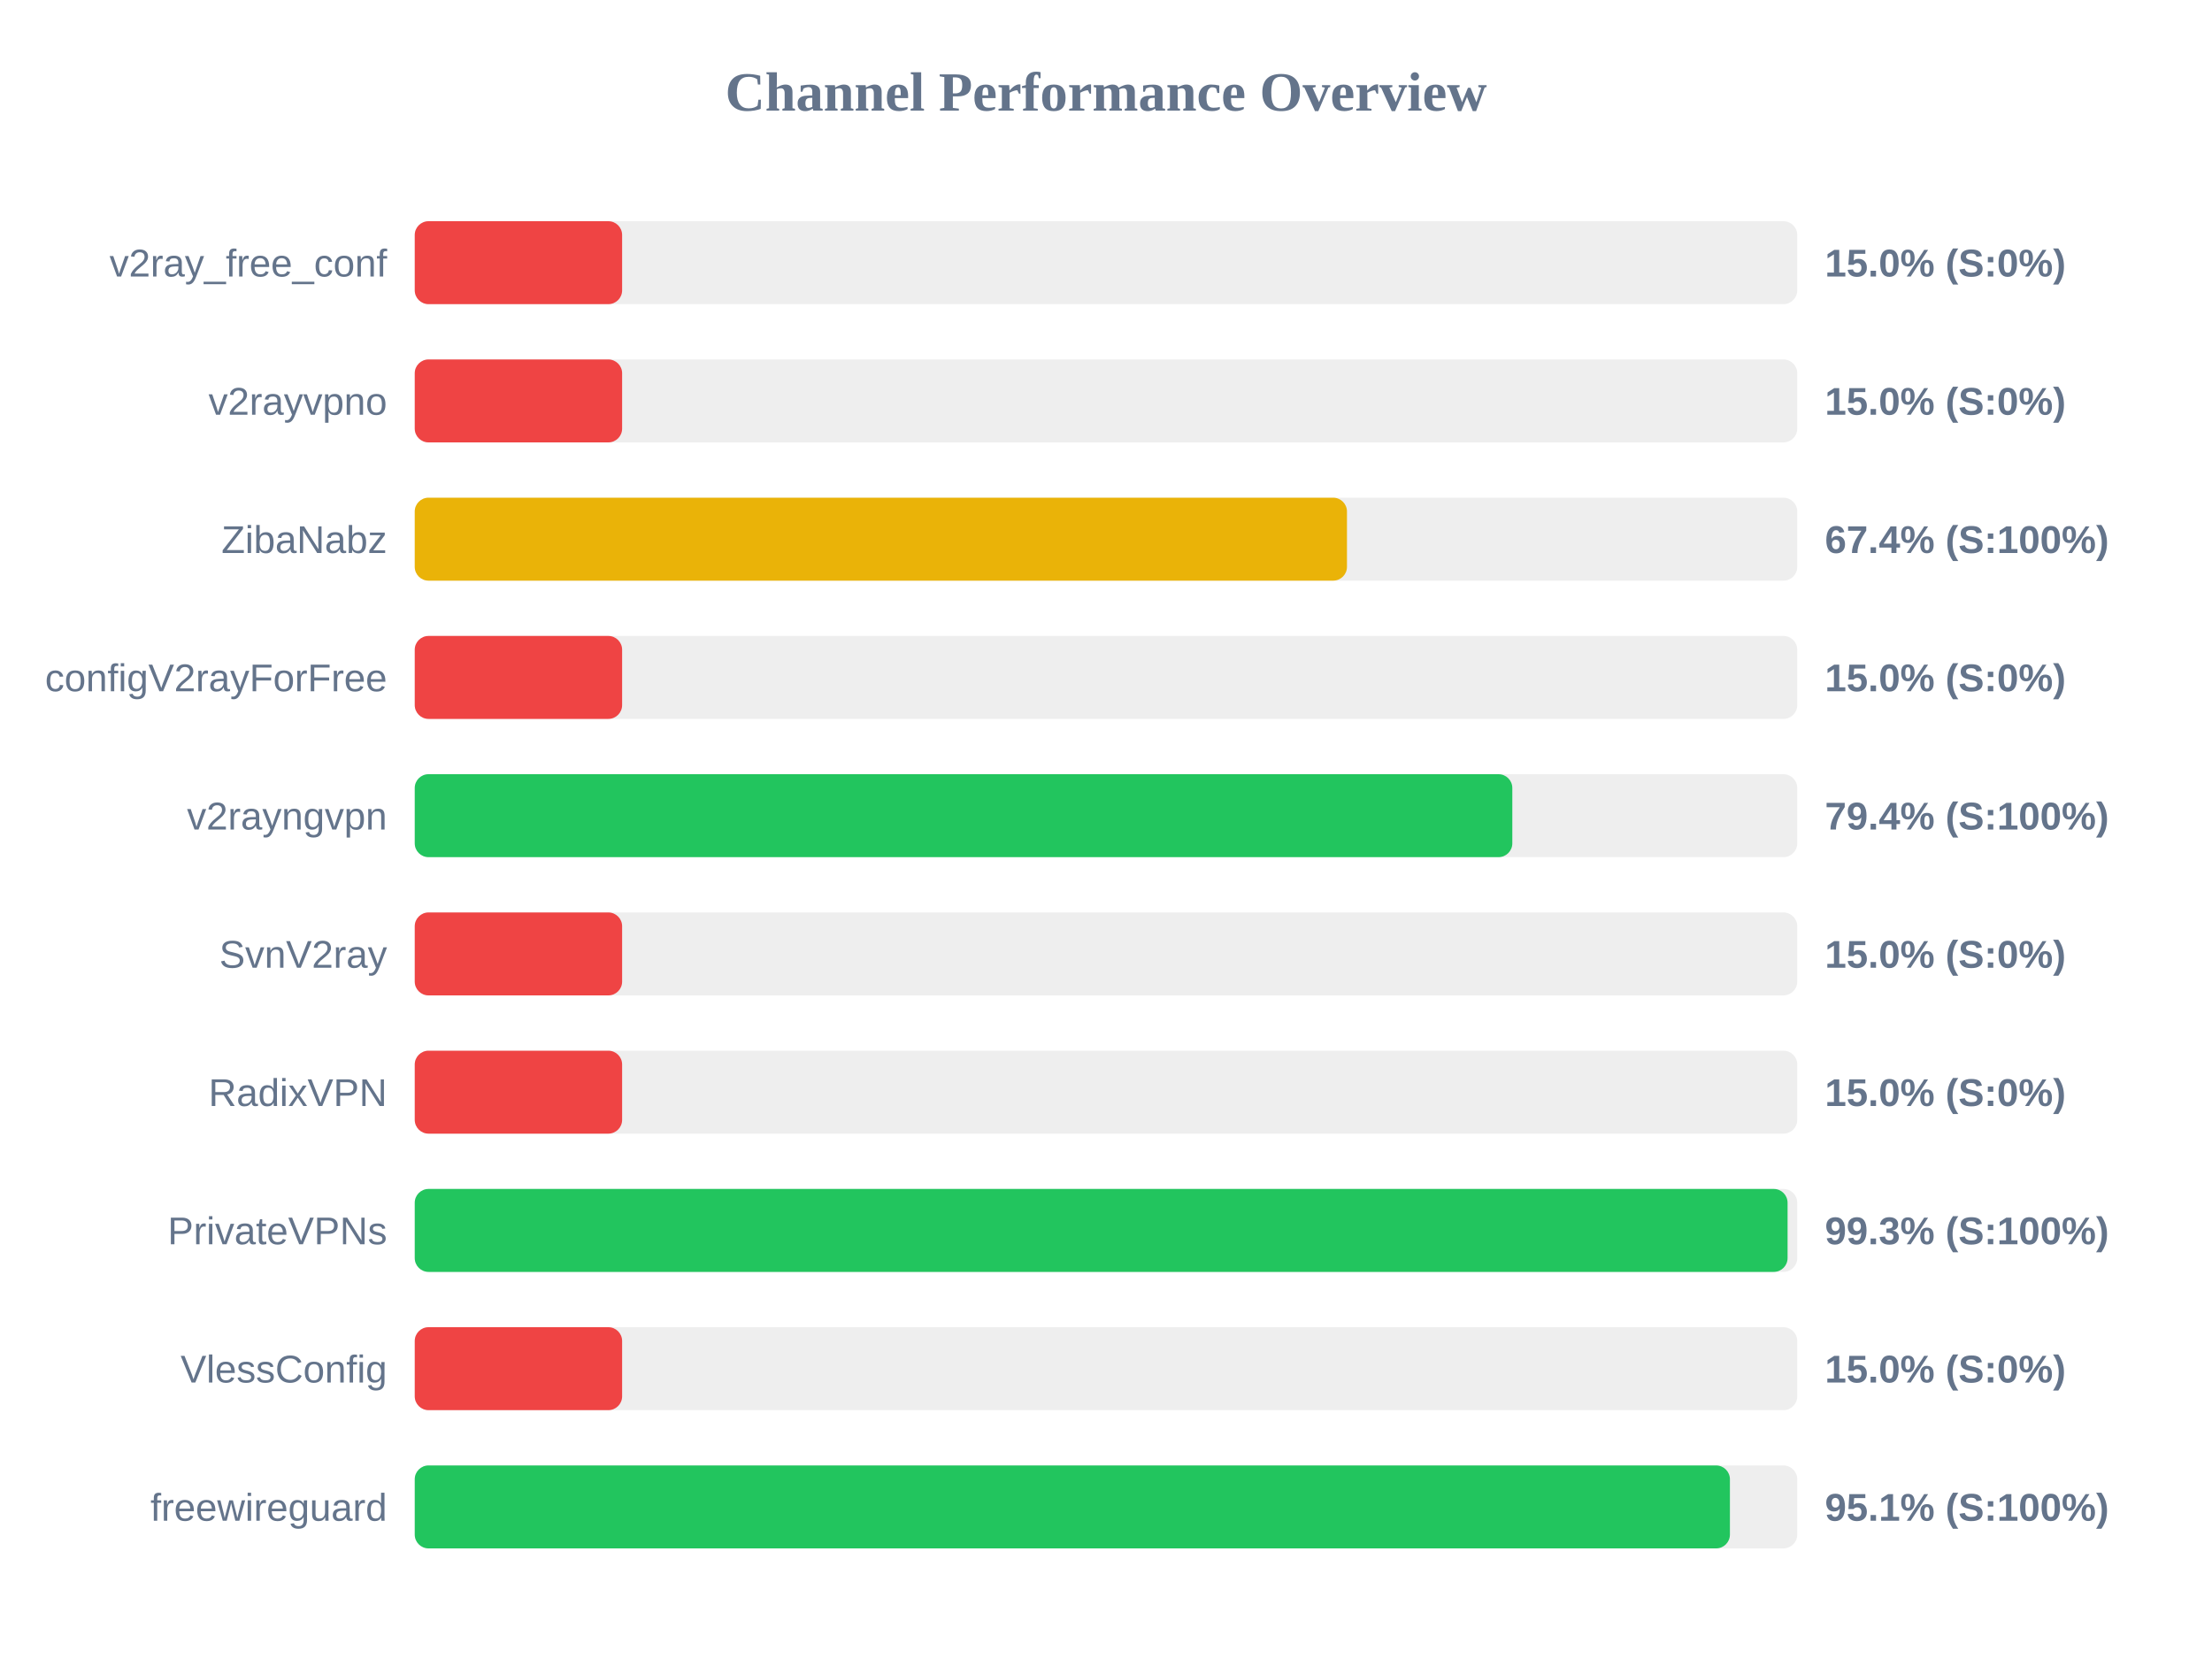
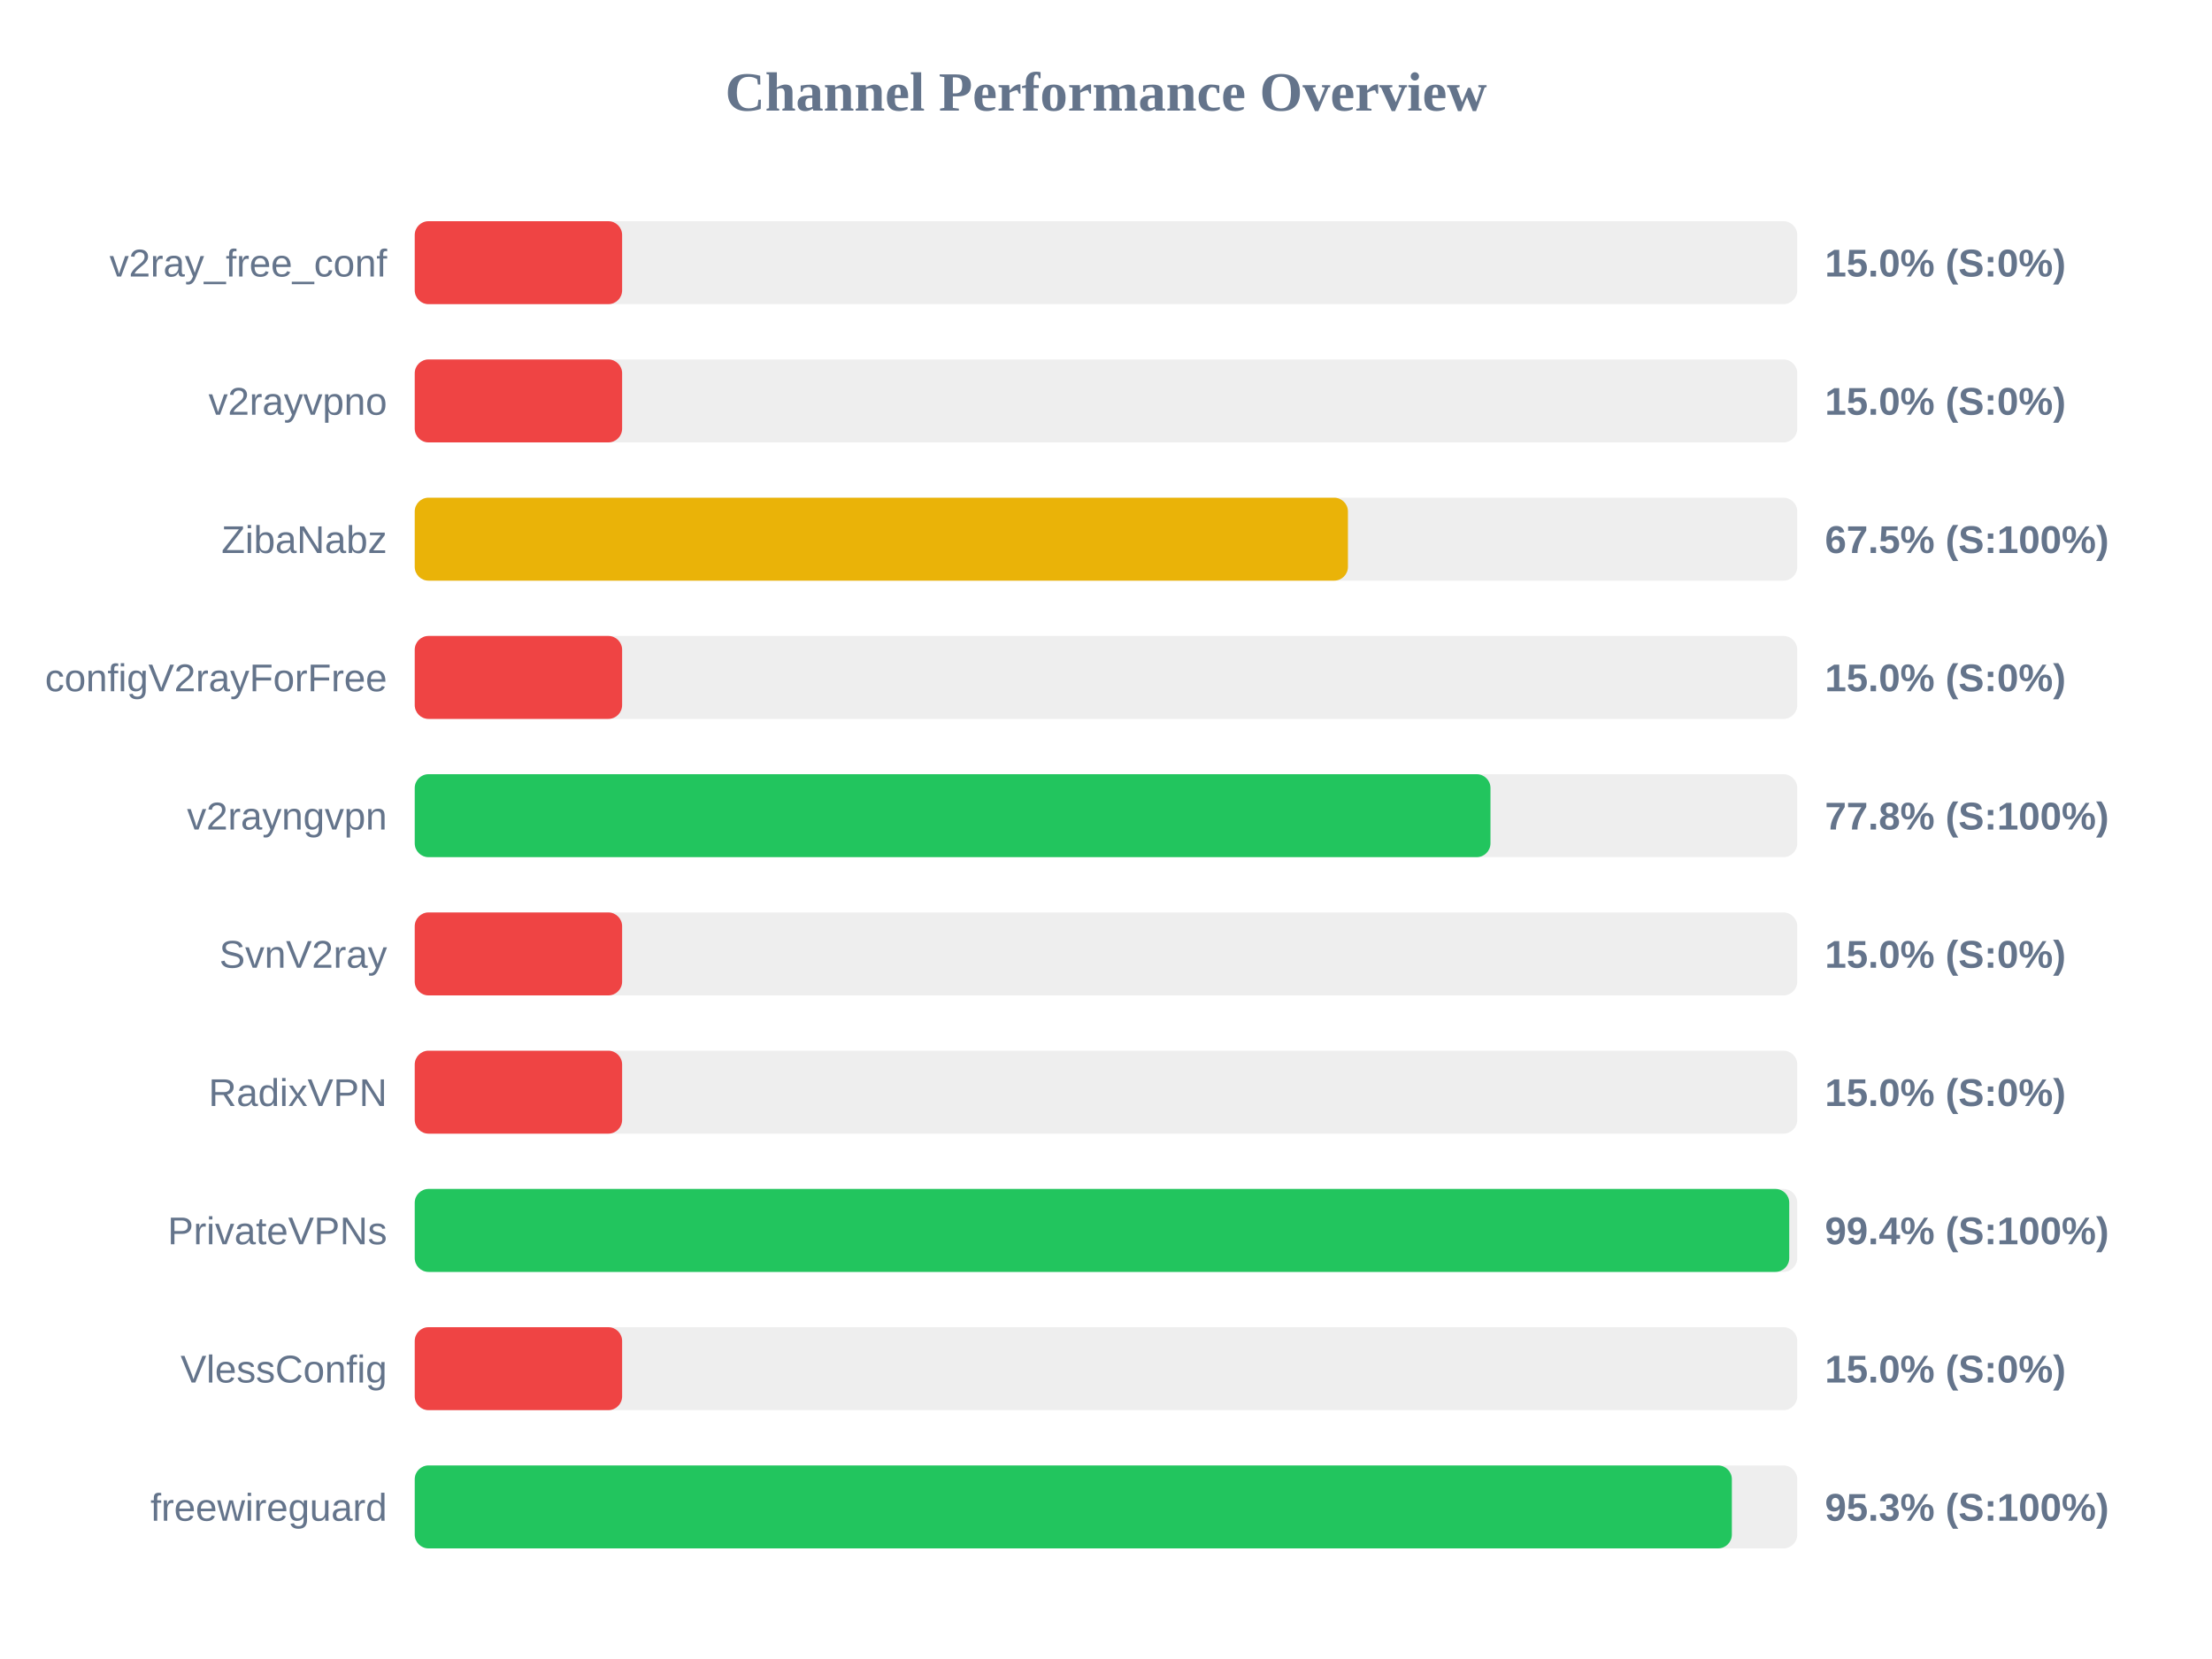
<svg xmlns="http://www.w3.org/2000/svg" width="800" height="600" version="1.1">
  <style>
        .row { font: 14px Arial; fill: #64748b; }
        .score { font: bold 14px Arial; fill: #64748b; }
    </style>
  <text x="400" y="40" text-anchor="middle" font-size="20px" font-weight="bold" fill="#64748b">Channel Performance Overview</text>
  <rect x="150" y="80" width="500" height="30" fill="#eee" rx="5" />
  <rect x="150" y="80" width="75.0" height="30" fill="#ef4444" rx="5" />
  <text x="140" y="100" text-anchor="end" class="row">v2ray_free_conf</text>
  <text x="660" y="100" text-anchor="start" class="score">15.0% (S:0%)</text>
  <rect x="150" y="130" width="500" height="30" fill="#eee" rx="5" />
  <rect x="150" y="130" width="75.0" height="30" fill="#ef4444" rx="5" />
  <text x="140" y="150" text-anchor="end" class="row">v2rayvpno</text>
  <text x="660" y="150" text-anchor="start" class="score">15.0% (S:0%)</text>
  <rect x="150" y="180" width="500" height="30" fill="#eee" rx="5" />
-   <rect x="150" y="180" width="337.15" height="30" fill="#eab308" rx="5" />
+   <rect x="150" y="180" width="337.5" height="30" fill="#eab308" rx="5" />
  <text x="140" y="200" text-anchor="end" class="row">ZibaNabz</text>
-   <text x="660" y="200" text-anchor="start" class="score">67.4% (S:100%)</text>
+   <text x="660" y="200" text-anchor="start" class="score">67.5% (S:100%)</text>
  <rect x="150" y="230" width="500" height="30" fill="#eee" rx="5" />
  <rect x="150" y="230" width="75.0" height="30" fill="#ef4444" rx="5" />
  <text x="140" y="250" text-anchor="end" class="row">configV2rayForFree</text>
  <text x="660" y="250" text-anchor="start" class="score">15.0% (S:0%)</text>
  <rect x="150" y="280" width="500" height="30" fill="#eee" rx="5" />
-   <rect x="150" y="280" width="396.95" height="30" fill="#22c55e" rx="5" />
+   <rect x="150" y="280" width="389.05" height="30" fill="#22c55e" rx="5" />
  <text x="140" y="300" text-anchor="end" class="row">v2rayngvpn</text>
-   <text x="660" y="300" text-anchor="start" class="score">79.4% (S:100%)</text>
+   <text x="660" y="300" text-anchor="start" class="score">77.8% (S:100%)</text>
  <rect x="150" y="330" width="500" height="30" fill="#eee" rx="5" />
  <rect x="150" y="330" width="75.0" height="30" fill="#ef4444" rx="5" />
  <text x="140" y="350" text-anchor="end" class="row">SvnV2ray</text>
  <text x="660" y="350" text-anchor="start" class="score">15.0% (S:0%)</text>
  <rect x="150" y="380" width="500" height="30" fill="#eee" rx="5" />
  <rect x="150" y="380" width="75.0" height="30" fill="#ef4444" rx="5" />
  <text x="140" y="400" text-anchor="end" class="row">RadixVPN</text>
  <text x="660" y="400" text-anchor="start" class="score">15.0% (S:0%)</text>
  <rect x="150" y="430" width="500" height="30" fill="#eee" rx="5" />
-   <rect x="150" y="430" width="496.5" height="30" fill="#22c55e" rx="5" />
+   <rect x="150" y="430" width="497.1" height="30" fill="#22c55e" rx="5" />
  <text x="140" y="450" text-anchor="end" class="row">PrivateVPNs</text>
-   <text x="660" y="450" text-anchor="start" class="score">99.3% (S:100%)</text>
+   <text x="660" y="450" text-anchor="start" class="score">99.4% (S:100%)</text>
  <rect x="150" y="480" width="500" height="30" fill="#eee" rx="5" />
  <rect x="150" y="480" width="75.0" height="30" fill="#ef4444" rx="5" />
  <text x="140" y="500" text-anchor="end" class="row">VlessConfig</text>
  <text x="660" y="500" text-anchor="start" class="score">15.0% (S:0%)</text>
  <rect x="150" y="530" width="500" height="30" fill="#eee" rx="5" />
-   <rect x="150" y="530" width="475.65" height="30" fill="#22c55e" rx="5" />
+   <rect x="150" y="530" width="476.35" height="30" fill="#22c55e" rx="5" />
  <text x="140" y="550" text-anchor="end" class="row">freewireguard</text>
-   <text x="660" y="550" text-anchor="start" class="score">95.1% (S:100%)</text>
+   <text x="660" y="550" text-anchor="start" class="score">95.3% (S:100%)</text>
</svg>
